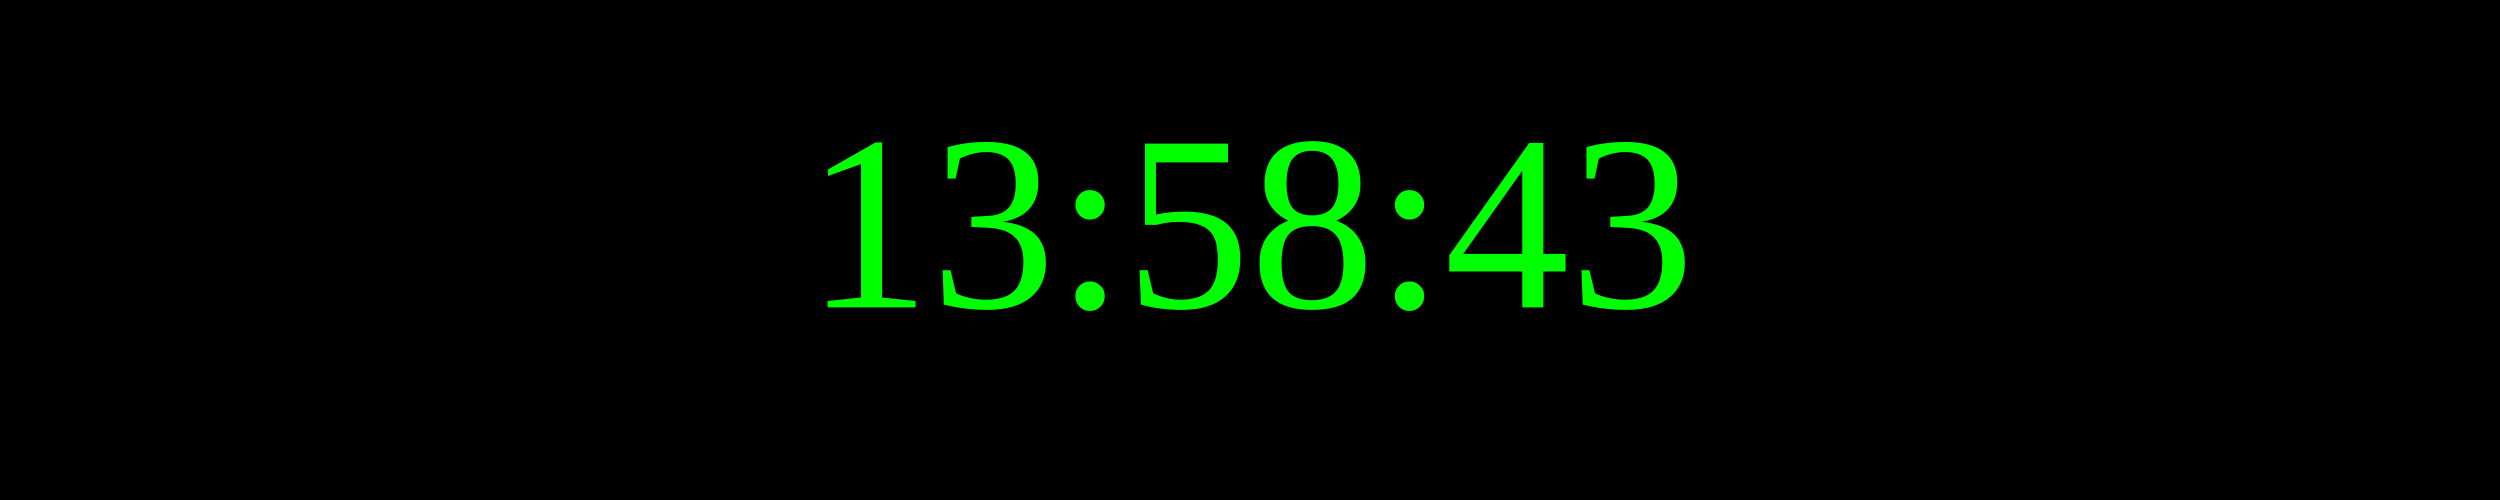
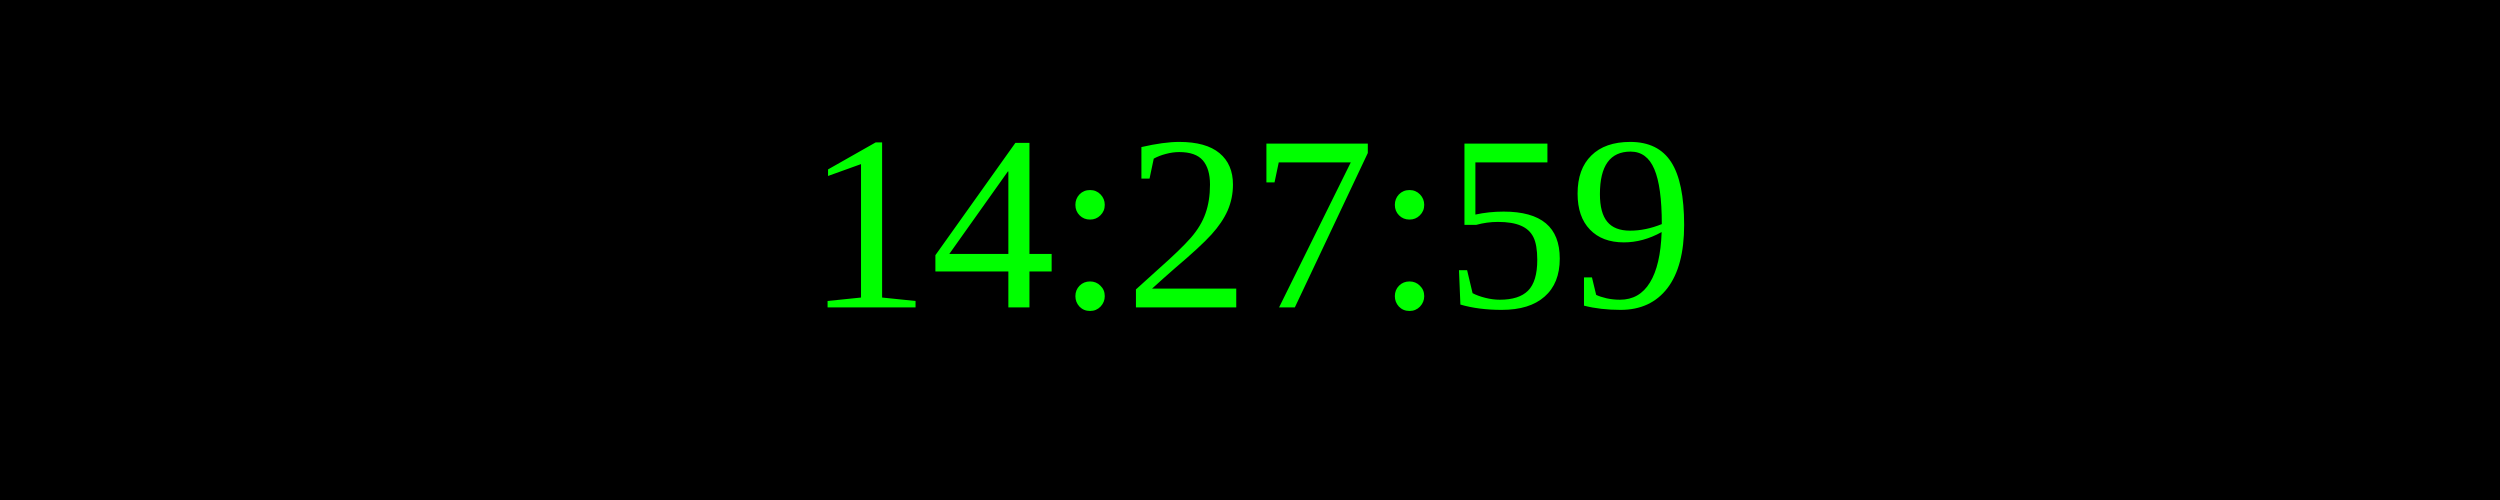
<svg xmlns="http://www.w3.org/2000/svg" width="250" height="50">
  <rect width="100%" height="100%" fill="black" />
  <text x="50%" y="50%" font-size="25" fill="lime" text-anchor="middle" dominant-baseline="middle">
- 13:58:43
+ 14:27:59
</text>
</svg>
